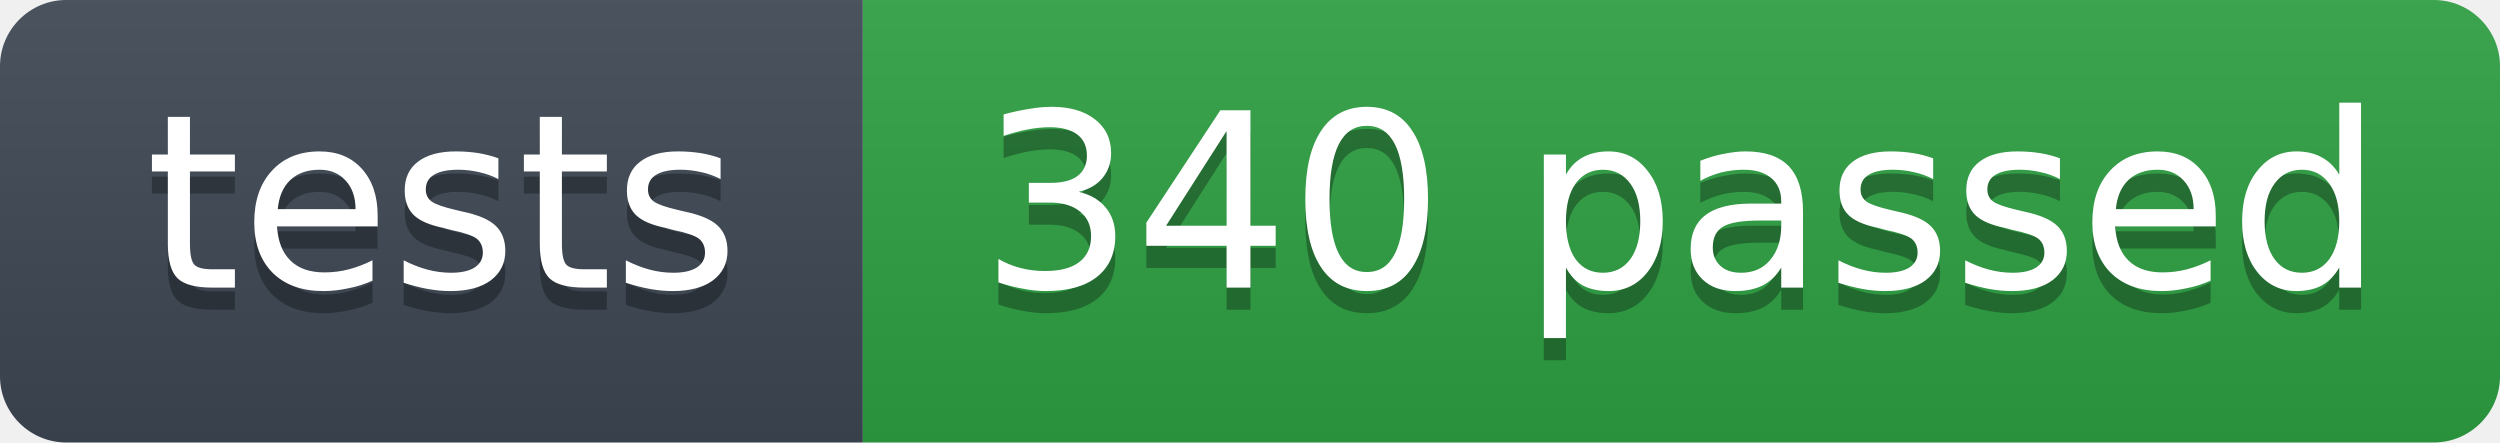
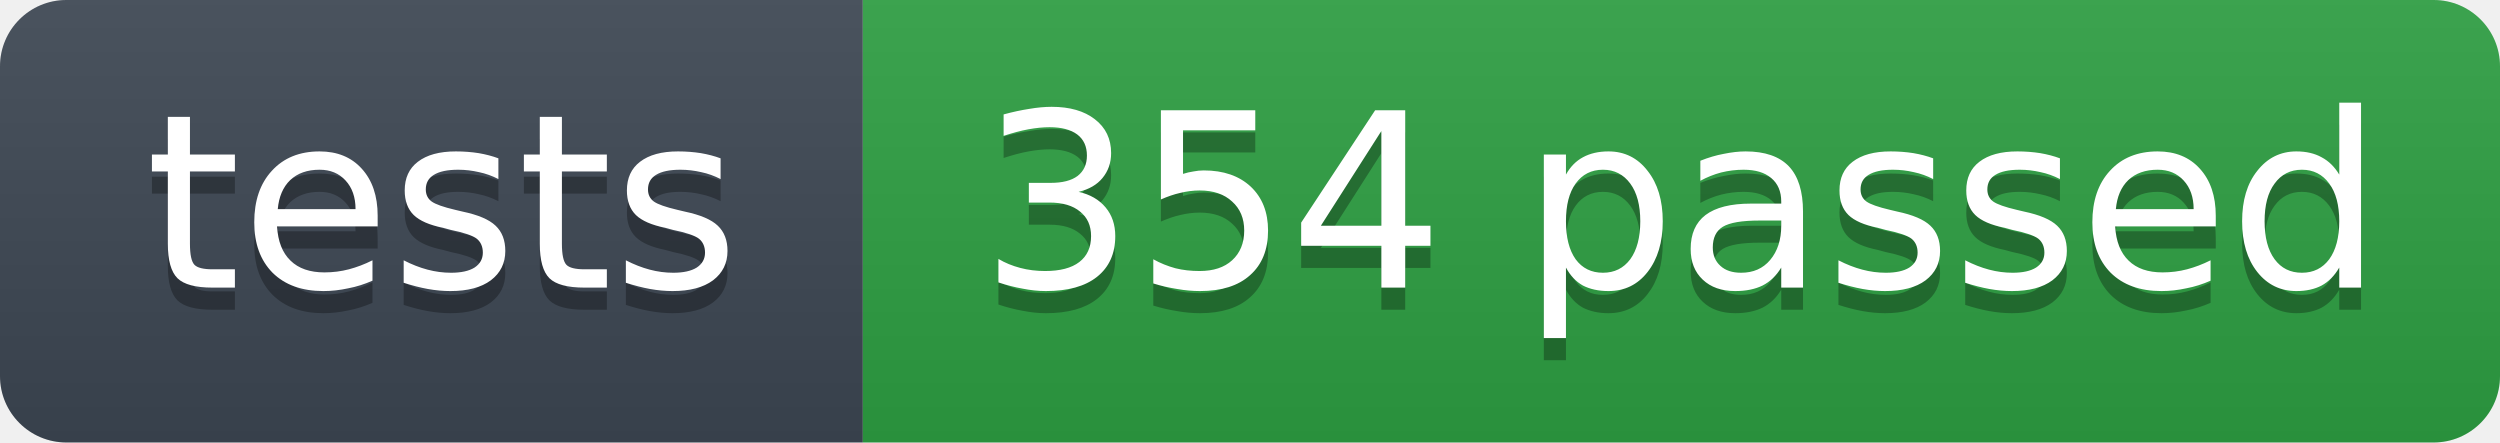
- <svg xmlns="http://www.w3.org/2000/svg" width="113" height="20" role="img" aria-label="tests: 340 passed">
+ <svg xmlns="http://www.w3.org/2000/svg" width="113" height="20" role="img" aria-label="tests: 354 passed">
  <linearGradient id="s" x2="0" y2="100%">
    <stop offset="0" stop-color="#bbb" stop-opacity=".1" />
    <stop offset="1" stop-opacity=".1" />
  </linearGradient>
  <clipPath id="r">
    <rect width="113" height="20" rx="3" fill="#fff" />
  </clipPath>
  <g clip-path="url(#r)">
    <rect width="39" height="20" fill="#3d4753" />
    <rect x="39" width="74" height="20" fill="#2ea043" />
    <rect width="113" height="20" fill="url(#s)" />
  </g>
  <g fill="#fff" text-anchor="middle" font-family="Verdana,Geneva,DejaVu Sans,sans-serif" font-size="11">
    <text x="20" y="14" fill="#010101" fill-opacity=".3">tests</text>
    <text x="20" y="13">tests</text>
-     <text x="76" y="14" fill="#010101" fill-opacity=".3">340 passed</text>
-     <text x="76" y="13">340 passed</text>
+     <text x="76" y="14" fill="#010101" fill-opacity=".3">354 passed</text>
+     <text x="76" y="13">354 passed</text>
  </g>
</svg>
